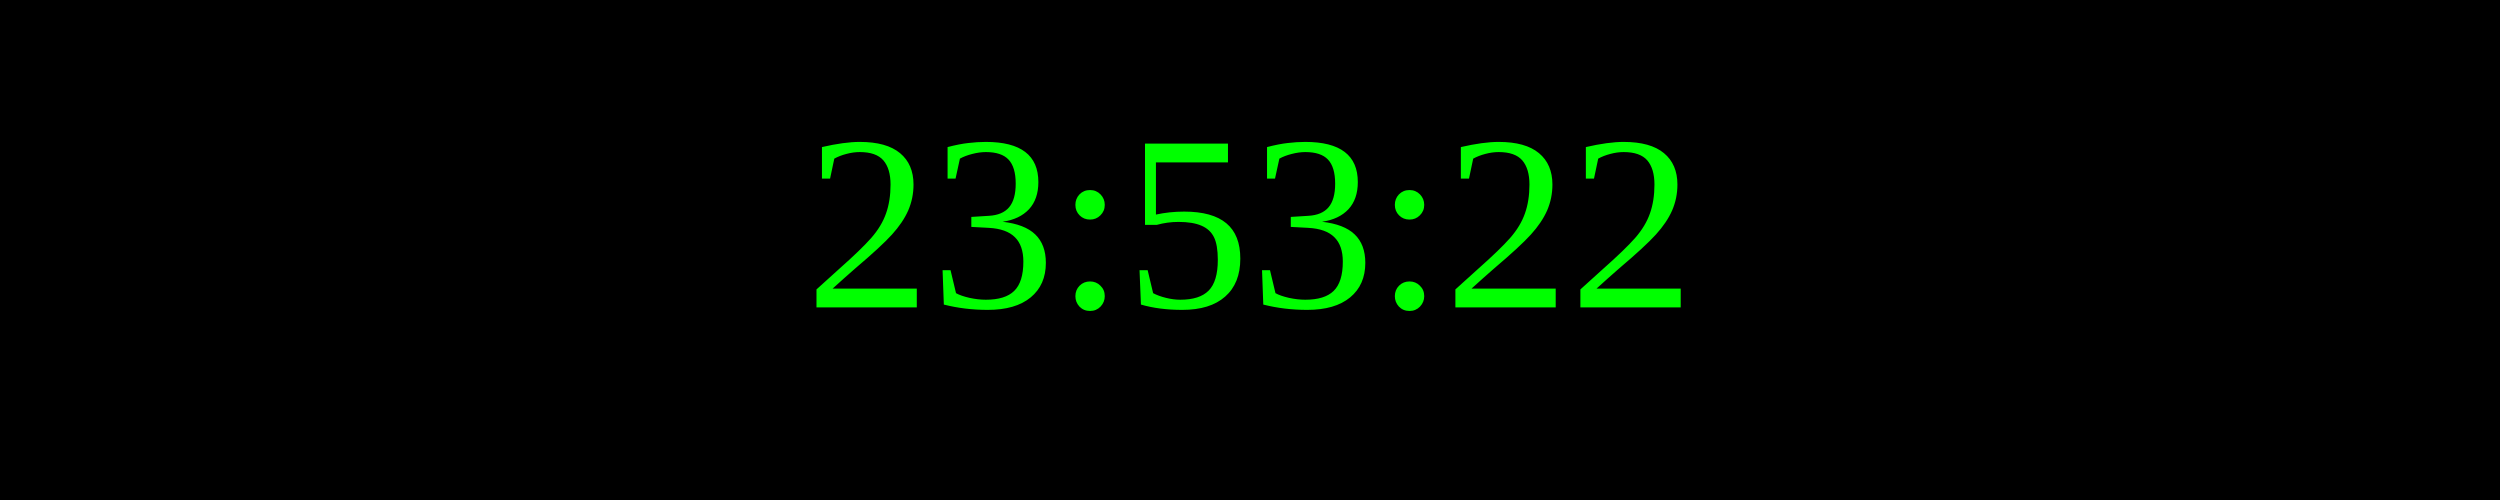
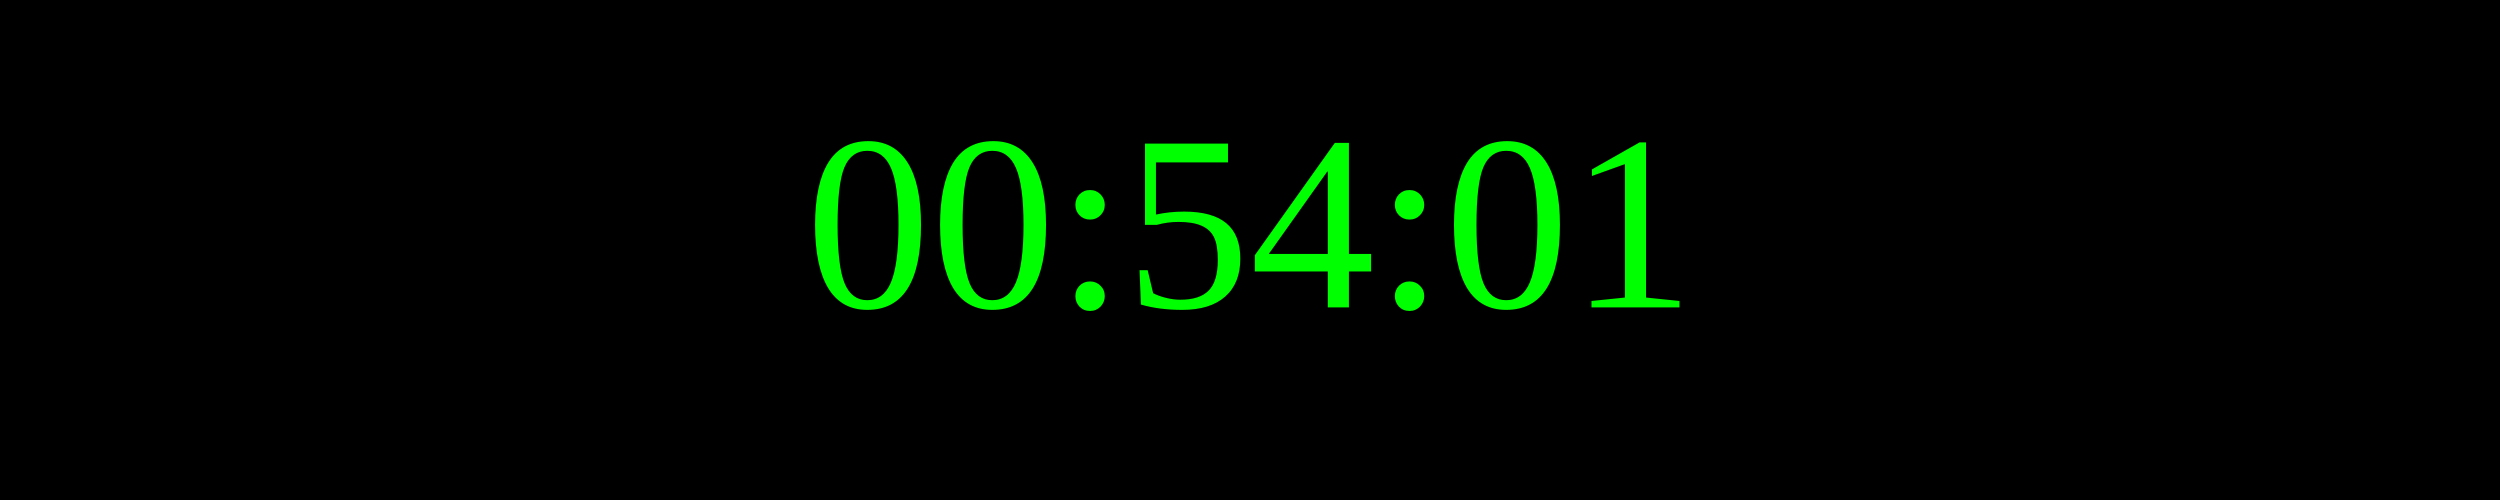
<svg xmlns="http://www.w3.org/2000/svg" width="250" height="50">
  <rect width="100%" height="100%" fill="black" />
  <text x="50%" y="50%" font-size="25" fill="lime" text-anchor="middle" dominant-baseline="middle">
- 23:53:22
+ 00:54:01
</text>
</svg>
